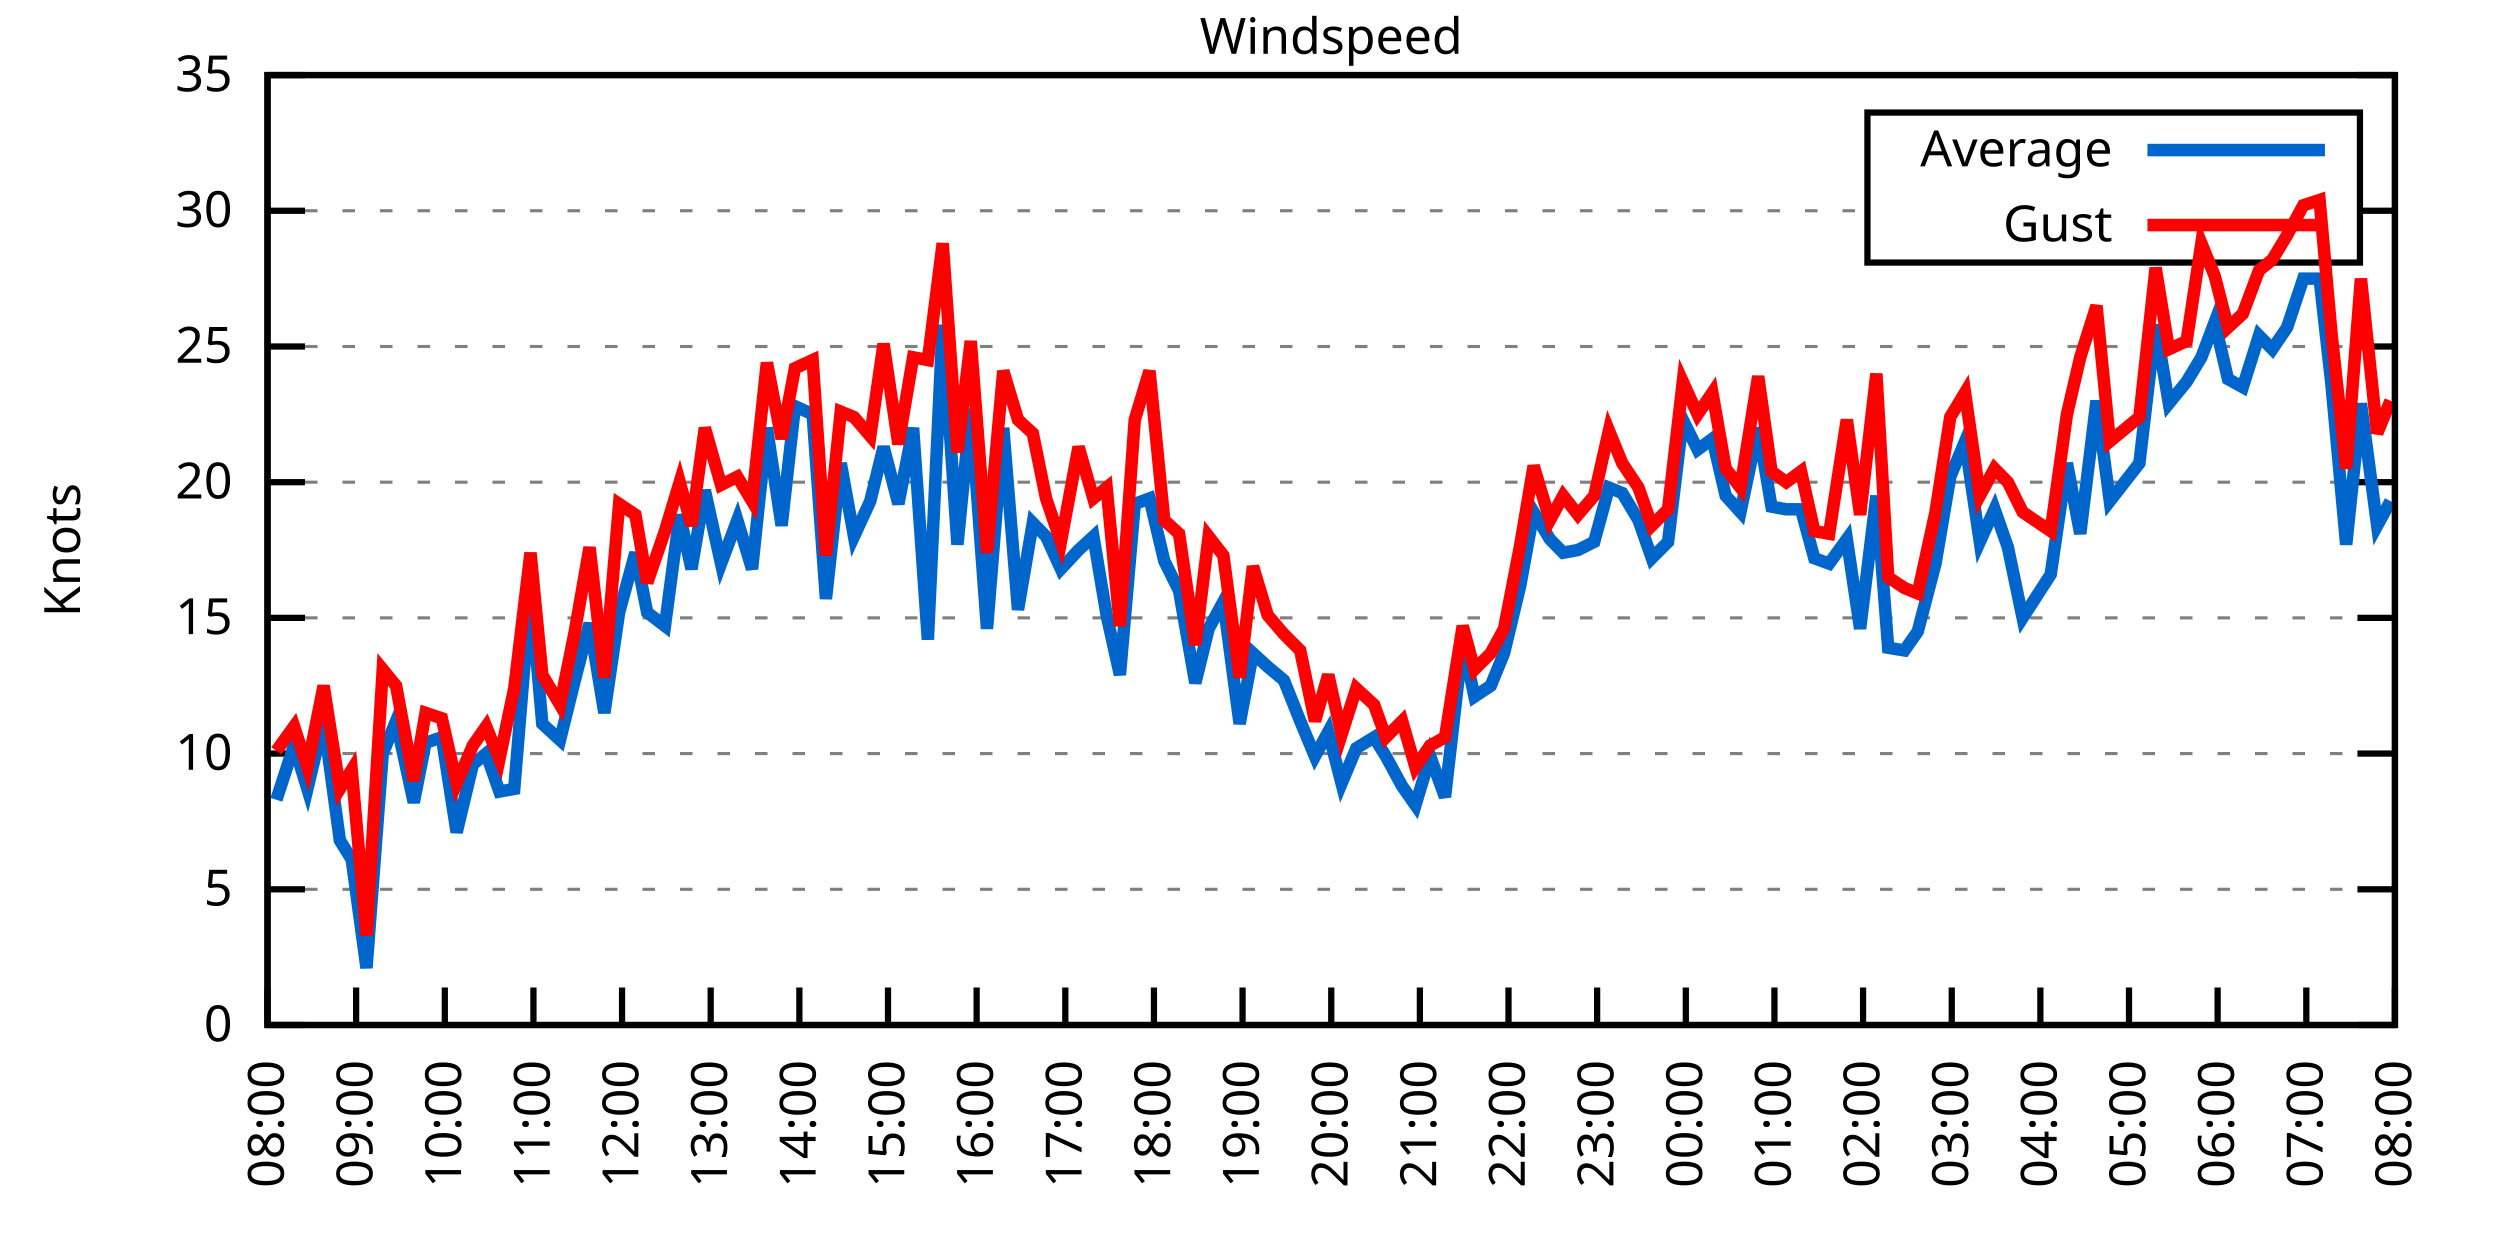
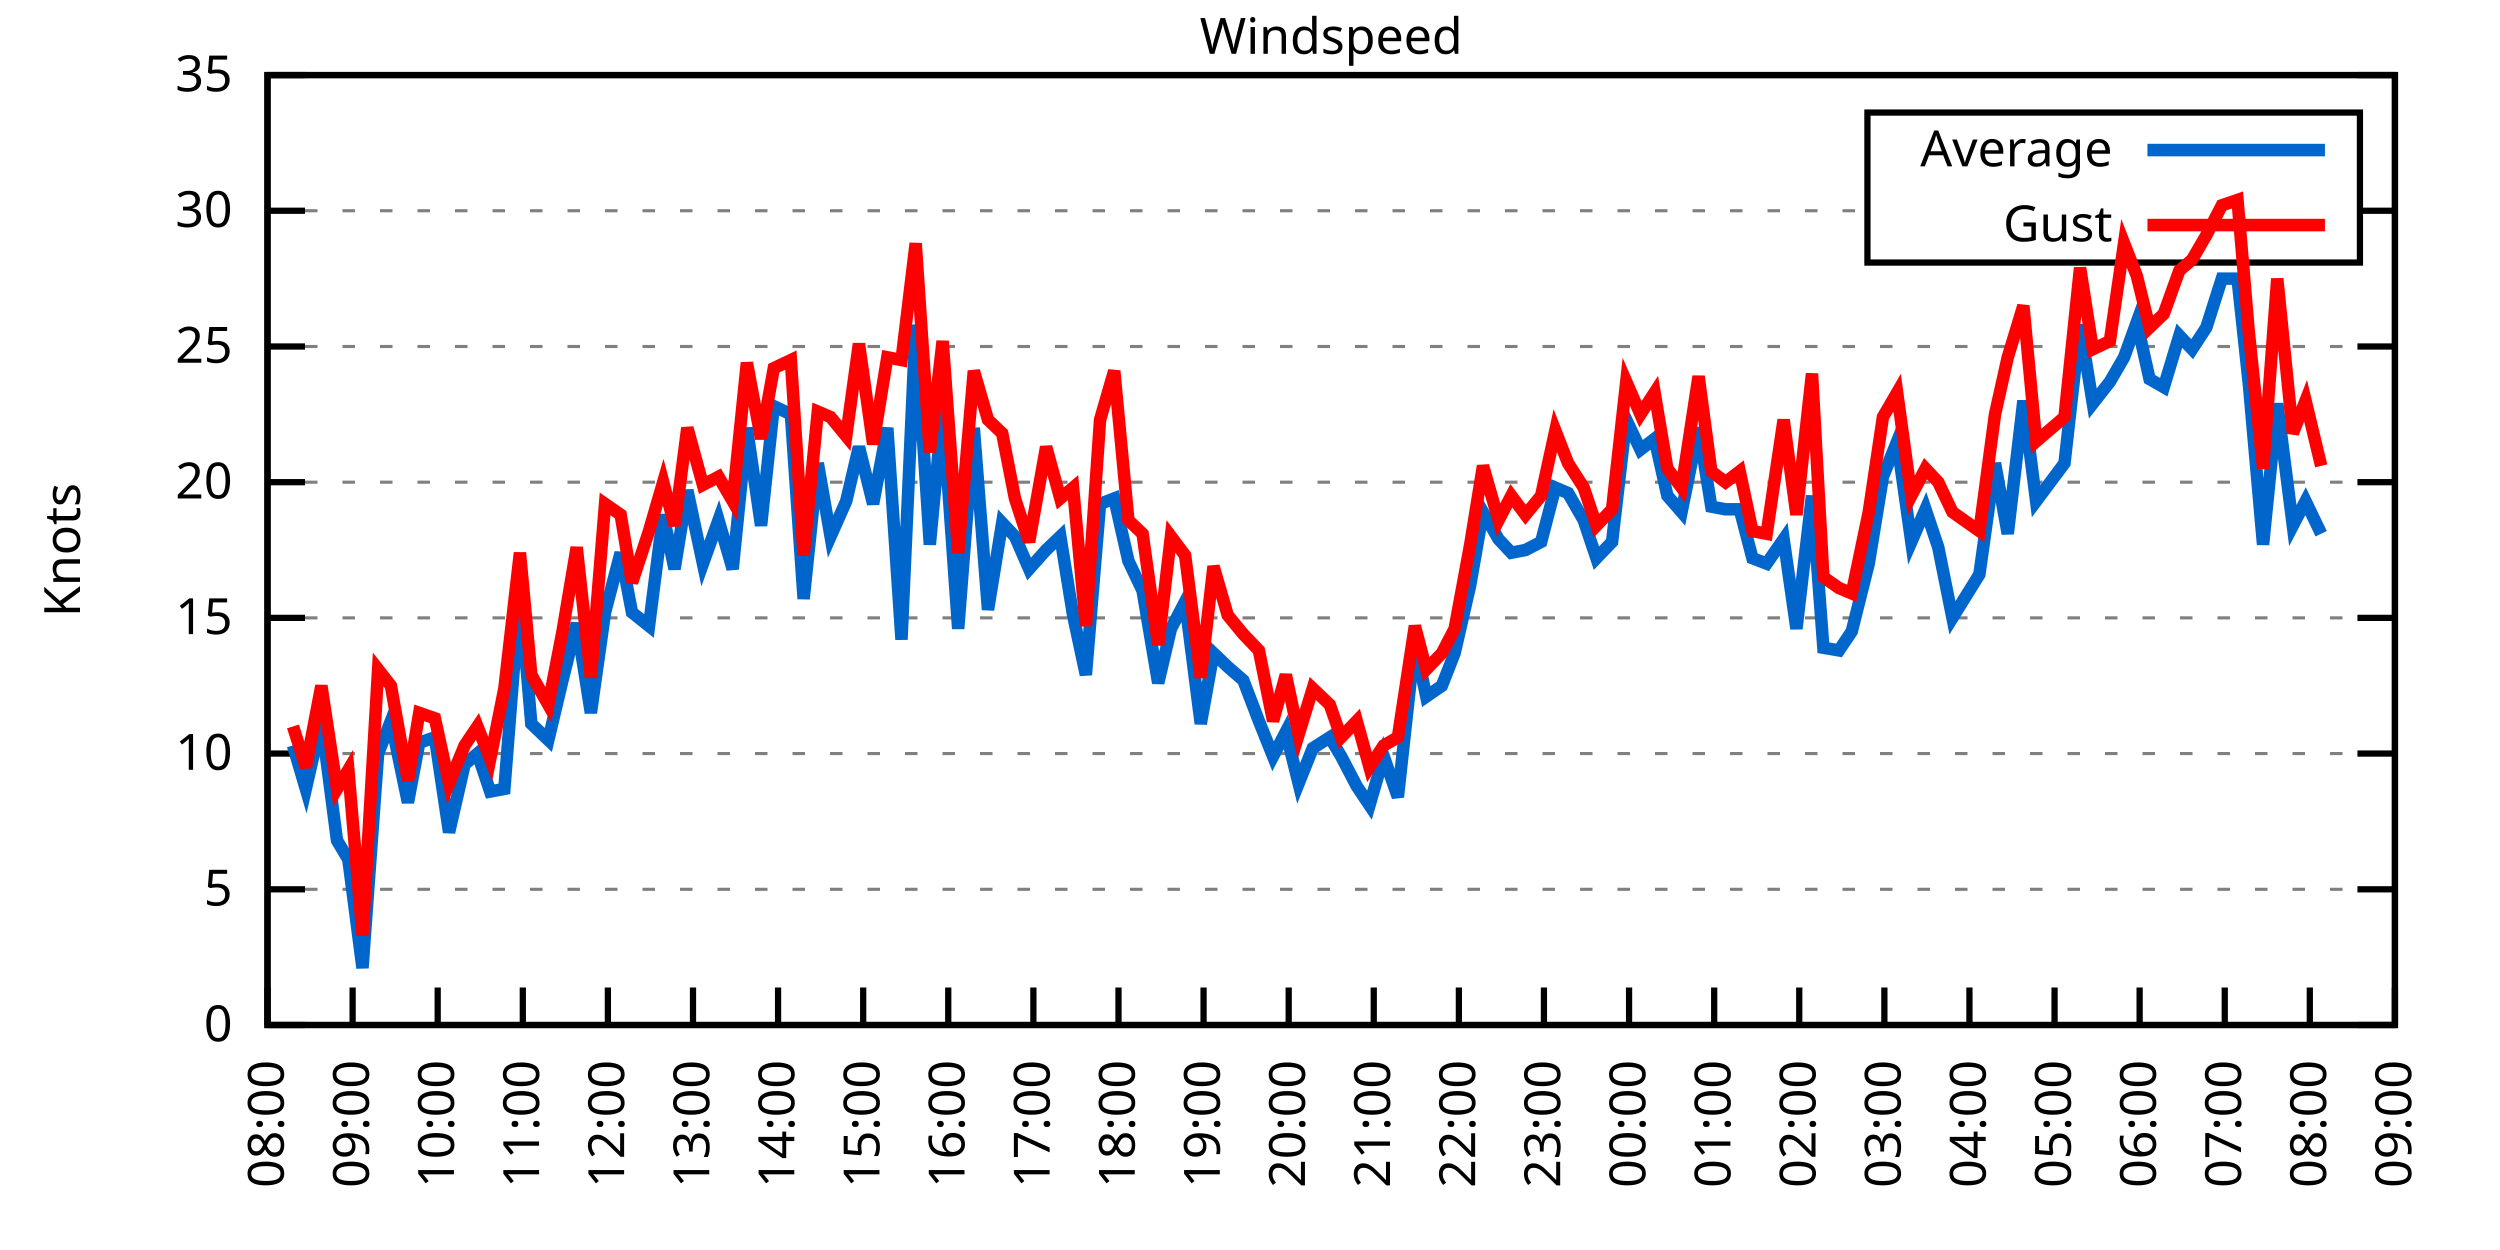
<svg xmlns="http://www.w3.org/2000/svg" xmlns:xlink="http://www.w3.org/1999/xlink" width="400" height="200" viewBox="0 0 400 200">
  <g id="gnuplot_canvas">
    <rect x="0" y="0" width="400" height="200" fill="none" />
    <defs>
      <circle id="gpDot" r="0.5" stroke-width="0.5" stroke="currentColor" />
      <path id="gpPt0" stroke-width="0.333" stroke="currentColor" d="M-1,0 h2 M0,-1 v2" />
      <path id="gpPt1" stroke-width="0.333" stroke="currentColor" d="M-1,-1 L1,1 M1,-1 L-1,1" />
      <path id="gpPt2" stroke-width="0.333" stroke="currentColor" d="M-1,0 L1,0 M0,-1 L0,1 M-1,-1 L1,1 M-1,1 L1,-1" />
      <rect id="gpPt3" stroke-width="0.333" stroke="currentColor" x="-1" y="-1" width="2" height="2" />
      <rect id="gpPt4" stroke-width="0.333" stroke="currentColor" fill="currentColor" x="-1" y="-1" width="2" height="2" />
      <circle id="gpPt5" stroke-width="0.333" stroke="currentColor" cx="0" cy="0" r="1" />
      <use xlink:href="#gpPt5" id="gpPt6" fill="currentColor" stroke="none" />
      <path id="gpPt7" stroke-width="0.333" stroke="currentColor" d="M0,-1.33 L-1.33,0.67 L1.33,0.67 z" />
      <use xlink:href="#gpPt7" id="gpPt8" fill="currentColor" stroke="none" />
      <use xlink:href="#gpPt7" id="gpPt9" stroke="currentColor" transform="rotate(180)" />
      <use xlink:href="#gpPt9" id="gpPt10" fill="currentColor" stroke="none" />
      <use xlink:href="#gpPt3" id="gpPt11" stroke="currentColor" transform="rotate(45)" />
      <use xlink:href="#gpPt11" id="gpPt12" fill="currentColor" stroke="none" />
      <path id="gpPt13" stroke-width="0.333" stroke="currentColor" d="M0,1.330 L1.265,0.411 L0.782,-1.067 L-0.782,-1.076 L-1.265,0.411 z" />
      <use xlink:href="#gpPt13" id="gpPt14" fill="currentColor" stroke="none" />
      <filter id="textbox" filterUnits="objectBoundingBox" x="0" y="0" height="1" width="1">
        <feFlood flood-color="white" flood-opacity="1" result="bgnd" />
        <feComposite in="SourceGraphic" in2="bgnd" operator="atop" />
      </filter>
      <filter id="greybox" filterUnits="objectBoundingBox" x="0" y="0" height="1" width="1">
        <feFlood flood-color="lightgrey" flood-opacity="1" result="grey" />
        <feComposite in="SourceGraphic" in2="grey" operator="atop" />
      </filter>
    </defs>
    <g fill="none" color="white" stroke="currentColor" stroke-width="1.00" stroke-linecap="butt" stroke-linejoin="miter">
</g>
    <g fill="none" color="black" stroke="currentColor" stroke-width="1.00" stroke-linecap="butt" stroke-linejoin="miter">
      <g stroke="none" shape-rendering="crispEdges">
        <polygon fill="rgb(255, 255, 255)" points="42.80,164.00 383.18,164.00 383.18,12.02 42.80,12.02 " />
      </g>
    </g>
    <g fill="none" color="black" stroke="currentColor" stroke-width="1.00" stroke-linecap="butt" stroke-linejoin="miter">
</g>
    <g fill="none" color="black" stroke="black" stroke-width="0.50" stroke-linecap="butt" stroke-linejoin="miter">
</g>
    <g fill="none" color="gray" stroke="currentColor" stroke-width="0.50" stroke-linecap="butt" stroke-linejoin="miter">
      <path stroke="gray" stroke-dasharray="2,4" class="gridline" d="M42.80,164.00 L383.19,164.00  " />
    </g>
    <g fill="none" color="gray" stroke="gray" stroke-width="1.00" stroke-linecap="butt" stroke-linejoin="miter">
</g>
    <g fill="none" color="black" stroke="currentColor" stroke-width="1.00" stroke-linecap="butt" stroke-linejoin="miter">
      <path stroke="black" d="M42.80,164.00 L48.80,164.00 M383.19,164.00 L377.19,164.00  " />
      <g transform="translate(37.20,166.60)" stroke="none" fill="black" font-family="Sans" font-size="8.00" text-anchor="end">
        <text>
          <tspan font-family="Sans"> 0</tspan>
        </text>
      </g>
    </g>
    <g fill="none" color="black" stroke="currentColor" stroke-width="1.00" stroke-linecap="butt" stroke-linejoin="miter">
</g>
    <g fill="none" color="black" stroke="black" stroke-width="0.50" stroke-linecap="butt" stroke-linejoin="miter">
</g>
    <g fill="none" color="gray" stroke="currentColor" stroke-width="0.50" stroke-linecap="butt" stroke-linejoin="miter">
      <path stroke="gray" stroke-dasharray="2,4" class="gridline" d="M42.80,142.29 L383.19,142.29  " />
    </g>
    <g fill="none" color="gray" stroke="gray" stroke-width="1.00" stroke-linecap="butt" stroke-linejoin="miter">
</g>
    <g fill="none" color="black" stroke="currentColor" stroke-width="1.00" stroke-linecap="butt" stroke-linejoin="miter">
      <path stroke="black" d="M42.80,142.29 L48.80,142.29 M383.19,142.29 L377.19,142.29  " />
      <g transform="translate(37.20,144.89)" stroke="none" fill="black" font-family="Sans" font-size="8.00" text-anchor="end">
        <text>
          <tspan font-family="Sans"> 5</tspan>
        </text>
      </g>
    </g>
    <g fill="none" color="black" stroke="currentColor" stroke-width="1.00" stroke-linecap="butt" stroke-linejoin="miter">
</g>
    <g fill="none" color="black" stroke="black" stroke-width="0.50" stroke-linecap="butt" stroke-linejoin="miter">
</g>
    <g fill="none" color="gray" stroke="currentColor" stroke-width="0.50" stroke-linecap="butt" stroke-linejoin="miter">
      <path stroke="gray" stroke-dasharray="2,4" class="gridline" d="M42.80,120.57 L383.19,120.57  " />
    </g>
    <g fill="none" color="gray" stroke="gray" stroke-width="1.00" stroke-linecap="butt" stroke-linejoin="miter">
</g>
    <g fill="none" color="black" stroke="currentColor" stroke-width="1.00" stroke-linecap="butt" stroke-linejoin="miter">
      <path stroke="black" d="M42.80,120.57 L48.80,120.57 M383.19,120.57 L377.19,120.57  " />
      <g transform="translate(37.20,123.17)" stroke="none" fill="black" font-family="Sans" font-size="8.00" text-anchor="end">
        <text>
          <tspan font-family="Sans"> 10</tspan>
        </text>
      </g>
    </g>
    <g fill="none" color="black" stroke="currentColor" stroke-width="1.00" stroke-linecap="butt" stroke-linejoin="miter">
</g>
    <g fill="none" color="black" stroke="black" stroke-width="0.50" stroke-linecap="butt" stroke-linejoin="miter">
</g>
    <g fill="none" color="gray" stroke="currentColor" stroke-width="0.50" stroke-linecap="butt" stroke-linejoin="miter">
      <path stroke="gray" stroke-dasharray="2,4" class="gridline" d="M42.80,98.86 L383.19,98.86  " />
    </g>
    <g fill="none" color="gray" stroke="gray" stroke-width="1.00" stroke-linecap="butt" stroke-linejoin="miter">
</g>
    <g fill="none" color="black" stroke="currentColor" stroke-width="1.00" stroke-linecap="butt" stroke-linejoin="miter">
      <path stroke="black" d="M42.80,98.86 L48.80,98.86 M383.19,98.86 L377.19,98.86  " />
      <g transform="translate(37.20,101.46)" stroke="none" fill="black" font-family="Sans" font-size="8.00" text-anchor="end">
        <text>
          <tspan font-family="Sans"> 15</tspan>
        </text>
      </g>
    </g>
    <g fill="none" color="black" stroke="currentColor" stroke-width="1.00" stroke-linecap="butt" stroke-linejoin="miter">
</g>
    <g fill="none" color="black" stroke="black" stroke-width="0.50" stroke-linecap="butt" stroke-linejoin="miter">
</g>
    <g fill="none" color="gray" stroke="currentColor" stroke-width="0.50" stroke-linecap="butt" stroke-linejoin="miter">
      <path stroke="gray" stroke-dasharray="2,4" class="gridline" d="M42.80,77.15 L383.19,77.15  " />
    </g>
    <g fill="none" color="gray" stroke="gray" stroke-width="1.00" stroke-linecap="butt" stroke-linejoin="miter">
</g>
    <g fill="none" color="black" stroke="currentColor" stroke-width="1.00" stroke-linecap="butt" stroke-linejoin="miter">
      <path stroke="black" d="M42.80,77.15 L48.80,77.15 M383.19,77.15 L377.19,77.15  " />
      <g transform="translate(37.20,79.75)" stroke="none" fill="black" font-family="Sans" font-size="8.00" text-anchor="end">
        <text>
          <tspan font-family="Sans"> 20</tspan>
        </text>
      </g>
    </g>
    <g fill="none" color="black" stroke="currentColor" stroke-width="1.00" stroke-linecap="butt" stroke-linejoin="miter">
</g>
    <g fill="none" color="black" stroke="black" stroke-width="0.50" stroke-linecap="butt" stroke-linejoin="miter">
</g>
    <g fill="none" color="gray" stroke="currentColor" stroke-width="0.50" stroke-linecap="butt" stroke-linejoin="miter">
      <path stroke="gray" stroke-dasharray="2,4" class="gridline" d="M42.80,55.44 L383.19,55.44  " />
    </g>
    <g fill="none" color="gray" stroke="gray" stroke-width="1.00" stroke-linecap="butt" stroke-linejoin="miter">
</g>
    <g fill="none" color="black" stroke="currentColor" stroke-width="1.00" stroke-linecap="butt" stroke-linejoin="miter">
      <path stroke="black" d="M42.80,55.44 L48.80,55.44 M383.19,55.44 L377.19,55.44  " />
      <g transform="translate(37.20,58.04)" stroke="none" fill="black" font-family="Sans" font-size="8.00" text-anchor="end">
        <text>
          <tspan font-family="Sans"> 25</tspan>
        </text>
      </g>
    </g>
    <g fill="none" color="black" stroke="currentColor" stroke-width="1.00" stroke-linecap="butt" stroke-linejoin="miter">
</g>
    <g fill="none" color="black" stroke="black" stroke-width="0.50" stroke-linecap="butt" stroke-linejoin="miter">
</g>
    <g fill="none" color="gray" stroke="currentColor" stroke-width="0.50" stroke-linecap="butt" stroke-linejoin="miter">
      <path stroke="gray" stroke-dasharray="2,4" class="gridline" d="M42.80,33.72 L298.79,33.72 M377.59,33.72 L383.19,33.72  " />
    </g>
    <g fill="none" color="gray" stroke="gray" stroke-width="1.00" stroke-linecap="butt" stroke-linejoin="miter">
</g>
    <g fill="none" color="black" stroke="currentColor" stroke-width="1.00" stroke-linecap="butt" stroke-linejoin="miter">
      <path stroke="black" d="M42.80,33.72 L48.80,33.72 M383.19,33.72 L377.19,33.72  " />
      <g transform="translate(37.20,36.32)" stroke="none" fill="black" font-family="Sans" font-size="8.00" text-anchor="end">
        <text>
          <tspan font-family="Sans"> 30</tspan>
        </text>
      </g>
    </g>
    <g fill="none" color="black" stroke="currentColor" stroke-width="1.00" stroke-linecap="butt" stroke-linejoin="miter">
</g>
    <g fill="none" color="black" stroke="black" stroke-width="0.50" stroke-linecap="butt" stroke-linejoin="miter">
</g>
    <g fill="none" color="gray" stroke="currentColor" stroke-width="0.50" stroke-linecap="butt" stroke-linejoin="miter">
      <path stroke="gray" stroke-dasharray="2,4" class="gridline" d="M42.80,12.01 L383.19,12.01  " />
    </g>
    <g fill="none" color="gray" stroke="gray" stroke-width="1.00" stroke-linecap="butt" stroke-linejoin="miter">
</g>
    <g fill="none" color="black" stroke="currentColor" stroke-width="1.00" stroke-linecap="butt" stroke-linejoin="miter">
      <path stroke="black" d="M42.80,12.01 L48.80,12.01 M383.19,12.01 L377.19,12.01  " />
      <g transform="translate(37.20,14.61)" stroke="none" fill="black" font-family="Sans" font-size="8.00" text-anchor="end">
        <text>
          <tspan font-family="Sans"> 35</tspan>
        </text>
      </g>
    </g>
    <g fill="none" color="black" stroke="currentColor" stroke-width="1.00" stroke-linecap="butt" stroke-linejoin="miter">
      <path stroke="black" d="M42.80,164.00 L42.80,158.00  " />
      <g transform="translate(45.40,169.60) rotate(270.00)" stroke="none" fill="black" font-family="Sans" font-size="8.00" text-anchor="end">
        <text>
          <tspan font-family="Sans">08:00</tspan>
        </text>
      </g>
    </g>
    <g fill="none" color="black" stroke="currentColor" stroke-width="1.00" stroke-linecap="butt" stroke-linejoin="miter">
-       <path stroke="black" d="M56.98,164.00 L56.98,158.00  " />
-       <g transform="translate(59.58,169.60) rotate(270.00)" stroke="none" fill="black" font-family="Sans" font-size="8.00" text-anchor="end">
+       <path stroke="black" d="M56.42,164.00 L56.42,158.00  " />
+       <g transform="translate(59.02,169.60) rotate(270.00)" stroke="none" fill="black" font-family="Sans" font-size="8.00" text-anchor="end">
        <text>
          <tspan font-family="Sans">09:00</tspan>
        </text>
      </g>
    </g>
    <g fill="none" color="black" stroke="currentColor" stroke-width="1.00" stroke-linecap="butt" stroke-linejoin="miter">
-       <path stroke="black" d="M71.17,164.00 L71.17,158.00  " />
-       <g transform="translate(73.77,169.60) rotate(270.00)" stroke="none" fill="black" font-family="Sans" font-size="8.00" text-anchor="end">
+       <path stroke="black" d="M70.03,164.00 L70.03,158.00  " />
+       <g transform="translate(72.63,169.60) rotate(270.00)" stroke="none" fill="black" font-family="Sans" font-size="8.00" text-anchor="end">
        <text>
          <tspan font-family="Sans">10:00</tspan>
        </text>
      </g>
    </g>
    <g fill="none" color="black" stroke="currentColor" stroke-width="1.00" stroke-linecap="butt" stroke-linejoin="miter">
-       <path stroke="black" d="M85.35,164.00 L85.35,158.00  " />
-       <g transform="translate(87.95,169.60) rotate(270.00)" stroke="none" fill="black" font-family="Sans" font-size="8.00" text-anchor="end">
+       <path stroke="black" d="M83.65,164.00 L83.65,158.00  " />
+       <g transform="translate(86.25,169.60) rotate(270.00)" stroke="none" fill="black" font-family="Sans" font-size="8.00" text-anchor="end">
        <text>
          <tspan font-family="Sans">11:00</tspan>
        </text>
      </g>
    </g>
    <g fill="none" color="black" stroke="currentColor" stroke-width="1.00" stroke-linecap="butt" stroke-linejoin="miter">
-       <path stroke="black" d="M99.53,164.00 L99.53,158.00  " />
-       <g transform="translate(102.13,169.60) rotate(270.00)" stroke="none" fill="black" font-family="Sans" font-size="8.00" text-anchor="end">
+       <path stroke="black" d="M97.26,164.00 L97.26,158.00  " />
+       <g transform="translate(99.86,169.60) rotate(270.00)" stroke="none" fill="black" font-family="Sans" font-size="8.00" text-anchor="end">
        <text>
          <tspan font-family="Sans">12:00</tspan>
        </text>
      </g>
    </g>
    <g fill="none" color="black" stroke="currentColor" stroke-width="1.00" stroke-linecap="butt" stroke-linejoin="miter">
-       <path stroke="black" d="M113.71,164.00 L113.71,158.00  " />
-       <g transform="translate(116.31,169.60) rotate(270.00)" stroke="none" fill="black" font-family="Sans" font-size="8.00" text-anchor="end">
+       <path stroke="black" d="M110.88,164.00 L110.88,158.00  " />
+       <g transform="translate(113.48,169.60) rotate(270.00)" stroke="none" fill="black" font-family="Sans" font-size="8.00" text-anchor="end">
        <text>
          <tspan font-family="Sans">13:00</tspan>
        </text>
      </g>
    </g>
    <g fill="none" color="black" stroke="currentColor" stroke-width="1.00" stroke-linecap="butt" stroke-linejoin="miter">
-       <path stroke="black" d="M127.90,164.00 L127.90,158.00  " />
-       <g transform="translate(130.50,169.60) rotate(270.00)" stroke="none" fill="black" font-family="Sans" font-size="8.00" text-anchor="end">
+       <path stroke="black" d="M124.49,164.00 L124.49,158.00  " />
+       <g transform="translate(127.09,169.60) rotate(270.00)" stroke="none" fill="black" font-family="Sans" font-size="8.00" text-anchor="end">
        <text>
          <tspan font-family="Sans">14:00</tspan>
        </text>
      </g>
    </g>
    <g fill="none" color="black" stroke="currentColor" stroke-width="1.00" stroke-linecap="butt" stroke-linejoin="miter">
-       <path stroke="black" d="M142.08,164.00 L142.08,158.00  " />
-       <g transform="translate(144.68,169.60) rotate(270.00)" stroke="none" fill="black" font-family="Sans" font-size="8.00" text-anchor="end">
+       <path stroke="black" d="M138.11,164.00 L138.11,158.00  " />
+       <g transform="translate(140.71,169.60) rotate(270.00)" stroke="none" fill="black" font-family="Sans" font-size="8.00" text-anchor="end">
        <text>
          <tspan font-family="Sans">15:00</tspan>
        </text>
      </g>
    </g>
    <g fill="none" color="black" stroke="currentColor" stroke-width="1.00" stroke-linecap="butt" stroke-linejoin="miter">
-       <path stroke="black" d="M156.26,164.00 L156.26,158.00  " />
-       <g transform="translate(158.86,169.60) rotate(270.00)" stroke="none" fill="black" font-family="Sans" font-size="8.00" text-anchor="end">
+       <path stroke="black" d="M151.72,164.00 L151.72,158.00  " />
+       <g transform="translate(154.32,169.60) rotate(270.00)" stroke="none" fill="black" font-family="Sans" font-size="8.00" text-anchor="end">
        <text>
          <tspan font-family="Sans">16:00</tspan>
        </text>
      </g>
    </g>
    <g fill="none" color="black" stroke="currentColor" stroke-width="1.00" stroke-linecap="butt" stroke-linejoin="miter">
-       <path stroke="black" d="M170.45,164.00 L170.45,158.00  " />
-       <g transform="translate(173.05,169.60) rotate(270.00)" stroke="none" fill="black" font-family="Sans" font-size="8.00" text-anchor="end">
+       <path stroke="black" d="M165.34,164.00 L165.34,158.00  " />
+       <g transform="translate(167.94,169.60) rotate(270.00)" stroke="none" fill="black" font-family="Sans" font-size="8.00" text-anchor="end">
        <text>
          <tspan font-family="Sans">17:00</tspan>
        </text>
      </g>
    </g>
    <g fill="none" color="black" stroke="currentColor" stroke-width="1.00" stroke-linecap="butt" stroke-linejoin="miter">
-       <path stroke="black" d="M184.63,164.00 L184.63,158.00  " />
-       <g transform="translate(187.23,169.60) rotate(270.00)" stroke="none" fill="black" font-family="Sans" font-size="8.00" text-anchor="end">
+       <path stroke="black" d="M178.96,164.00 L178.96,158.00  " />
+       <g transform="translate(181.56,169.60) rotate(270.00)" stroke="none" fill="black" font-family="Sans" font-size="8.00" text-anchor="end">
        <text>
          <tspan font-family="Sans">18:00</tspan>
        </text>
      </g>
    </g>
    <g fill="none" color="black" stroke="currentColor" stroke-width="1.00" stroke-linecap="butt" stroke-linejoin="miter">
-       <path stroke="black" d="M198.81,164.00 L198.81,158.00  " />
-       <g transform="translate(201.41,169.60) rotate(270.00)" stroke="none" fill="black" font-family="Sans" font-size="8.00" text-anchor="end">
+       <path stroke="black" d="M192.57,164.00 L192.57,158.00  " />
+       <g transform="translate(195.17,169.60) rotate(270.00)" stroke="none" fill="black" font-family="Sans" font-size="8.00" text-anchor="end">
        <text>
          <tspan font-family="Sans">19:00</tspan>
        </text>
      </g>
    </g>
    <g fill="none" color="black" stroke="currentColor" stroke-width="1.00" stroke-linecap="butt" stroke-linejoin="miter">
-       <path stroke="black" d="M213.00,164.00 L213.00,158.00  " />
-       <g transform="translate(215.60,169.60) rotate(270.00)" stroke="none" fill="black" font-family="Sans" font-size="8.00" text-anchor="end">
+       <path stroke="black" d="M206.19,164.00 L206.19,158.00  " />
+       <g transform="translate(208.79,169.60) rotate(270.00)" stroke="none" fill="black" font-family="Sans" font-size="8.00" text-anchor="end">
        <text>
          <tspan font-family="Sans">20:00</tspan>
        </text>
      </g>
    </g>
    <g fill="none" color="black" stroke="currentColor" stroke-width="1.00" stroke-linecap="butt" stroke-linejoin="miter">
-       <path stroke="black" d="M227.18,164.00 L227.18,158.00  " />
-       <g transform="translate(229.78,169.60) rotate(270.00)" stroke="none" fill="black" font-family="Sans" font-size="8.00" text-anchor="end">
+       <path stroke="black" d="M219.80,164.00 L219.80,158.00  " />
+       <g transform="translate(222.40,169.60) rotate(270.00)" stroke="none" fill="black" font-family="Sans" font-size="8.00" text-anchor="end">
        <text>
          <tspan font-family="Sans">21:00</tspan>
        </text>
      </g>
    </g>
    <g fill="none" color="black" stroke="currentColor" stroke-width="1.00" stroke-linecap="butt" stroke-linejoin="miter">
-       <path stroke="black" d="M241.36,164.00 L241.36,158.00  " />
-       <g transform="translate(243.96,169.60) rotate(270.00)" stroke="none" fill="black" font-family="Sans" font-size="8.00" text-anchor="end">
+       <path stroke="black" d="M233.42,164.00 L233.42,158.00  " />
+       <g transform="translate(236.02,169.60) rotate(270.00)" stroke="none" fill="black" font-family="Sans" font-size="8.00" text-anchor="end">
        <text>
          <tspan font-family="Sans">22:00</tspan>
        </text>
      </g>
    </g>
    <g fill="none" color="black" stroke="currentColor" stroke-width="1.00" stroke-linecap="butt" stroke-linejoin="miter">
-       <path stroke="black" d="M255.54,164.00 L255.54,158.00  " />
-       <g transform="translate(258.14,169.60) rotate(270.00)" stroke="none" fill="black" font-family="Sans" font-size="8.00" text-anchor="end">
+       <path stroke="black" d="M247.03,164.00 L247.03,158.00  " />
+       <g transform="translate(249.63,169.60) rotate(270.00)" stroke="none" fill="black" font-family="Sans" font-size="8.00" text-anchor="end">
        <text>
          <tspan font-family="Sans">23:00</tspan>
        </text>
      </g>
    </g>
    <g fill="none" color="black" stroke="currentColor" stroke-width="1.00" stroke-linecap="butt" stroke-linejoin="miter">
-       <path stroke="black" d="M269.73,164.00 L269.73,158.00  " />
-       <g transform="translate(272.33,169.60) rotate(270.00)" stroke="none" fill="black" font-family="Sans" font-size="8.00" text-anchor="end">
+       <path stroke="black" d="M260.65,164.00 L260.65,158.00  " />
+       <g transform="translate(263.25,169.60) rotate(270.00)" stroke="none" fill="black" font-family="Sans" font-size="8.00" text-anchor="end">
        <text>
          <tspan font-family="Sans">00:00</tspan>
        </text>
      </g>
    </g>
    <g fill="none" color="black" stroke="currentColor" stroke-width="1.00" stroke-linecap="butt" stroke-linejoin="miter">
-       <path stroke="black" d="M283.91,164.00 L283.91,158.00  " />
-       <g transform="translate(286.51,169.60) rotate(270.00)" stroke="none" fill="black" font-family="Sans" font-size="8.00" text-anchor="end">
+       <path stroke="black" d="M274.27,164.00 L274.27,158.00  " />
+       <g transform="translate(276.87,169.60) rotate(270.00)" stroke="none" fill="black" font-family="Sans" font-size="8.00" text-anchor="end">
        <text>
          <tspan font-family="Sans">01:00</tspan>
        </text>
      </g>
    </g>
    <g fill="none" color="black" stroke="currentColor" stroke-width="1.00" stroke-linecap="butt" stroke-linejoin="miter">
-       <path stroke="black" d="M298.09,164.00 L298.09,158.00  " />
-       <g transform="translate(300.69,169.60) rotate(270.00)" stroke="none" fill="black" font-family="Sans" font-size="8.00" text-anchor="end">
+       <path stroke="black" d="M287.88,164.00 L287.88,158.00  " />
+       <g transform="translate(290.48,169.60) rotate(270.00)" stroke="none" fill="black" font-family="Sans" font-size="8.00" text-anchor="end">
        <text>
          <tspan font-family="Sans">02:00</tspan>
        </text>
      </g>
    </g>
    <g fill="none" color="black" stroke="currentColor" stroke-width="1.00" stroke-linecap="butt" stroke-linejoin="miter">
-       <path stroke="black" d="M312.28,164.00 L312.28,158.00  " />
-       <g transform="translate(314.88,169.60) rotate(270.00)" stroke="none" fill="black" font-family="Sans" font-size="8.00" text-anchor="end">
+       <path stroke="black" d="M301.50,164.00 L301.50,158.00  " />
+       <g transform="translate(304.10,169.60) rotate(270.00)" stroke="none" fill="black" font-family="Sans" font-size="8.00" text-anchor="end">
        <text>
          <tspan font-family="Sans">03:00</tspan>
        </text>
      </g>
    </g>
    <g fill="none" color="black" stroke="currentColor" stroke-width="1.00" stroke-linecap="butt" stroke-linejoin="miter">
-       <path stroke="black" d="M326.46,164.00 L326.46,158.00  " />
-       <g transform="translate(329.06,169.60) rotate(270.00)" stroke="none" fill="black" font-family="Sans" font-size="8.00" text-anchor="end">
+       <path stroke="black" d="M315.11,164.00 L315.11,158.00  " />
+       <g transform="translate(317.71,169.60) rotate(270.00)" stroke="none" fill="black" font-family="Sans" font-size="8.00" text-anchor="end">
        <text>
          <tspan font-family="Sans">04:00</tspan>
        </text>
      </g>
    </g>
    <g fill="none" color="black" stroke="currentColor" stroke-width="1.00" stroke-linecap="butt" stroke-linejoin="miter">
-       <path stroke="black" d="M340.64,164.00 L340.64,158.00  " />
-       <g transform="translate(343.24,169.60) rotate(270.00)" stroke="none" fill="black" font-family="Sans" font-size="8.00" text-anchor="end">
+       <path stroke="black" d="M328.73,164.00 L328.73,158.00  " />
+       <g transform="translate(331.33,169.60) rotate(270.00)" stroke="none" fill="black" font-family="Sans" font-size="8.00" text-anchor="end">
        <text>
          <tspan font-family="Sans">05:00</tspan>
        </text>
      </g>
    </g>
    <g fill="none" color="black" stroke="currentColor" stroke-width="1.00" stroke-linecap="butt" stroke-linejoin="miter">
-       <path stroke="black" d="M354.82,164.00 L354.82,158.00  " />
-       <g transform="translate(357.42,169.60) rotate(270.00)" stroke="none" fill="black" font-family="Sans" font-size="8.00" text-anchor="end">
+       <path stroke="black" d="M342.34,164.00 L342.34,158.00  " />
+       <g transform="translate(344.94,169.60) rotate(270.00)" stroke="none" fill="black" font-family="Sans" font-size="8.00" text-anchor="end">
        <text>
          <tspan font-family="Sans">06:00</tspan>
        </text>
      </g>
    </g>
    <g fill="none" color="black" stroke="currentColor" stroke-width="1.00" stroke-linecap="butt" stroke-linejoin="miter">
-       <path stroke="black" d="M369.01,164.00 L369.01,158.00  " />
-       <g transform="translate(371.61,169.60) rotate(270.00)" stroke="none" fill="black" font-family="Sans" font-size="8.00" text-anchor="end">
+       <path stroke="black" d="M355.96,164.00 L355.96,158.00  " />
+       <g transform="translate(358.56,169.60) rotate(270.00)" stroke="none" fill="black" font-family="Sans" font-size="8.00" text-anchor="end">
        <text>
          <tspan font-family="Sans">07:00</tspan>
+         </text>
+       </g>
+     </g>
+     <g fill="none" color="black" stroke="currentColor" stroke-width="1.00" stroke-linecap="butt" stroke-linejoin="miter">
+       <path stroke="black" d="M369.57,164.00 L369.57,158.00  " />
+       <g transform="translate(372.17,169.60) rotate(270.00)" stroke="none" fill="black" font-family="Sans" font-size="8.00" text-anchor="end">
+         <text>
+           <tspan font-family="Sans">08:00</tspan>
        </text>
      </g>
    </g>
    <g fill="none" color="black" stroke="currentColor" stroke-width="1.00" stroke-linecap="butt" stroke-linejoin="miter">
      <path stroke="black" d="M383.19,164.00 L383.19,158.00  " />
      <g transform="translate(385.79,169.60) rotate(270.00)" stroke="none" fill="black" font-family="Sans" font-size="8.00" text-anchor="end">
        <text>
-           <tspan font-family="Sans">08:00</tspan>
+           <tspan font-family="Sans">09:00</tspan>
        </text>
      </g>
    </g>
    <g fill="none" color="black" stroke="currentColor" stroke-width="1.00" stroke-linecap="butt" stroke-linejoin="miter">
</g>
    <g fill="none" color="black" stroke="currentColor" stroke-width="1.00" stroke-linecap="butt" stroke-linejoin="miter">
      <path stroke="black" d="M42.80,12.01 L42.80,164.00 L383.19,164.00 L383.19,12.01 L42.80,12.01 Z  " />
    </g>
    <g fill="none" color="black" stroke="currentColor" stroke-width="1.00" stroke-linecap="butt" stroke-linejoin="miter">
</g>
    <g fill="none" color="black" stroke="currentColor" stroke-width="1.00" stroke-linecap="butt" stroke-linejoin="miter">
      <path stroke="black" d="M298.79,42.01 L298.79,18.01 L377.59,18.01 L377.59,42.01 L298.79,42.01 Z  " />
    </g>
    <g id="Windspeed_plot_1">
      <g fill="none" color="white" stroke="black" stroke-width="2.00" stroke-linecap="butt" stroke-linejoin="miter">
</g>
      <g fill="none" color="black" stroke="currentColor" stroke-width="2.00" stroke-linecap="butt" stroke-linejoin="miter">
        <g transform="translate(337.99,26.61)" stroke="none" fill="black" font-family="Sans" font-size="8.00" text-anchor="end">
          <text>
            <tspan font-family="Sans">Average</tspan>
          </text>
        </g>
      </g>
      <g fill="none" color="black" stroke="currentColor" stroke-width="2.00" stroke-linecap="butt" stroke-linejoin="miter">
-         <path stroke="rgb(  0, 102, 204)" d="M343.59,24.01 L371.99,24.01 M44.22,127.96 L47.05,119.27 L49.18,126.22 L51.78,115.36 L54.38,134.47 L56.27,137.51   L58.64,154.88 L61.24,120.57 L63.37,115.36 L66.20,128.39 L68.09,118.84 L70.69,117.97 L73.06,133.17 L75.66,122.31   L77.78,120.57 L79.91,126.65 L82.28,126.22 L84.88,94.52 L86.77,115.80 L89.60,118.40 L91.97,108.85 L94.33,99.73   L96.70,114.06 L99.06,97.99 L101.66,88.44 L103.55,97.99 L106.39,100.16 L108.75,82.36 L110.64,91.04 L112.77,78.45   L115.37,90.18 L117.97,83.23 L120.33,91.04 L122.70,68.46 L125.06,84.10 L127.19,64.99 L130.02,66.29 L132.15,95.82   L134.52,74.11 L136.64,85.83 L139.24,80.19 L141.37,71.50 L143.74,80.62 L146.10,68.46 L148.46,102.34 L150.83,51.96   L153.19,87.14 L155.32,65.42 L157.92,100.60 L160.52,68.46 L162.88,97.56 L165.25,83.66 L167.37,85.83 L169.74,91.04   L172.57,88.00 L174.94,85.83 L177.06,98.43 L179.19,107.98 L181.56,80.62 L183.92,79.75 L186.28,89.74 L188.65,94.52   L191.25,109.28 L193.38,100.60 L195.74,96.26 L198.34,115.80 L200.47,104.51 L202.83,106.68 L205.43,108.85 L208.03,115.36   L210.39,121.01 L212.52,117.10 L214.65,125.35 L217.01,119.71 L219.85,117.97 L221.74,121.01 L224.34,125.79 L226.47,128.83   L228.83,121.01 L231.20,127.52 L234.03,102.77 L235.92,111.45 L238.52,109.72 L240.65,104.51 L243.25,93.65 L245.38,81.93   L247.98,86.27 L250.11,88.44 L252.47,88.00 L255.07,86.70 L257.43,78.02 L259.56,78.89 L262.16,83.23 L264.29,89.31   L266.89,86.70 L269.25,67.16 L271.62,71.94 L273.98,70.20 L276.11,79.32 L278.47,81.93 L281.31,68.46 L283.44,81.06   L285.80,81.49 L288.16,81.49 L290.29,89.31 L292.66,90.18 L295.49,86.27 L297.62,100.60 L300.22,79.32 L302.11,103.64   L304.71,104.07 L306.84,101.03 L309.68,90.18 L312.04,76.28 L314.40,70.63 L316.77,86.70 L319.13,81.49 L321.26,87.57   L323.62,98.86 L328.11,91.91 L330.71,74.11 L332.84,85.40 L335.44,64.12 L337.57,80.19 L342.30,74.11 L344.90,51.96   L347.02,64.56 L349.86,61.08 L352.22,57.17 L354.35,51.53 L356.48,60.65 L358.84,61.95 L361.44,53.70 L363.57,55.87   L365.93,52.40 L368.53,44.58 L371.13,44.58 L373.03,61.52 L375.39,87.14 L377.75,64.56 L380.35,84.10 L382.48,80.19    " />
+         <path stroke="rgb(  0, 102, 204)" d="M343.59,24.01 L371.99,24.01 M46.88,119.27 L48.93,126.22 L51.42,115.36 L53.92,134.47 L55.73,137.51 L58.00,154.88   L60.50,120.57 L62.54,115.36 L65.27,128.39 L67.08,118.84 L69.58,117.97 L71.85,133.17 L74.34,122.31 L76.39,120.57   L78.43,126.65 L80.70,126.22 L83.19,94.52 L85.01,115.80 L87.73,118.40 L90.00,108.85 L92.27,99.73 L94.54,114.06   L96.81,97.99 L99.30,88.44 L101.12,97.99 L103.84,100.16 L106.11,82.36 L107.93,91.04 L109.97,78.45 L112.47,90.18   L114.96,83.23 L117.23,91.04 L119.50,68.46 L121.77,84.10 L123.81,64.99 L126.54,66.29 L128.58,95.82 L130.85,74.11   L132.89,85.83 L135.39,80.19 L137.43,71.50 L139.70,80.62 L141.97,68.46 L144.24,102.34 L146.51,51.96 L148.77,87.14   L150.82,65.42 L153.31,100.60 L155.81,68.46 L158.08,97.56 L160.35,83.66 L162.39,85.83 L164.66,91.04 L167.38,88.00   L169.65,85.83 L171.69,98.43 L173.74,107.98 L176.01,80.62 L178.28,79.75 L180.54,89.74 L182.81,94.52 L185.31,109.28   L187.35,100.60 L189.62,96.26 L192.12,115.80 L194.16,104.51 L196.43,106.68 L198.93,108.85 L201.42,115.36 L203.69,121.01   L205.73,117.10 L207.78,125.35 L210.04,119.71 L212.77,117.97 L214.58,121.01 L217.08,125.79 L219.12,128.83 L221.39,121.01   L223.66,127.52 L226.38,102.77 L228.20,111.45 L230.70,109.72 L232.74,104.51 L235.23,93.65 L237.28,81.93 L239.77,86.27   L241.81,88.44 L244.08,88.00 L246.58,86.70 L248.85,78.02 L250.89,78.89 L253.39,83.23 L255.43,89.31 L257.93,86.70   L260.20,67.16 L262.47,71.94 L264.73,70.20 L266.78,79.32 L269.05,81.93 L271.77,68.46 L273.81,81.06 L276.08,81.49   L278.35,81.49 L280.39,89.31 L282.66,90.18 L285.38,86.27 L287.43,100.60 L289.92,79.32 L291.74,103.64 L294.23,104.07   L296.28,101.03 L299.00,90.18 L301.27,76.28 L303.54,70.63 L305.81,86.70 L308.08,81.49 L310.12,87.57 L312.39,98.86   L316.70,91.91 L319.20,74.11 L321.24,85.40 L323.74,64.12 L325.78,80.19 L330.32,74.11 L332.81,51.96 L334.85,64.56   L337.58,61.08 L339.85,57.17 L341.89,51.53 L343.93,60.65 L346.20,61.95 L348.70,53.70 L350.74,55.87 L353.01,52.40   L355.50,44.58 L358.00,44.58 L359.82,61.52 L362.09,87.14 L364.36,64.56 L366.85,84.10 L368.89,80.19 L371.39,85.40    " />
      </g>
    </g>
    <g id="Windspeed_plot_2">
      <g fill="none" color="black" stroke="currentColor" stroke-width="2.00" stroke-linecap="butt" stroke-linejoin="miter">
        <g transform="translate(337.99,38.61)" stroke="none" fill="black" font-family="Sans" font-size="8.00" text-anchor="end">
          <text>
            <tspan font-family="Sans">Gust</tspan>
          </text>
        </g>
      </g>
      <g fill="none" color="black" stroke="currentColor" stroke-width="2.00" stroke-linecap="butt" stroke-linejoin="miter">
-         <path stroke="rgb(255,   0,   0)" d="M343.59,36.01 L371.99,36.01 M44.22,120.14 L47.05,116.23 L49.18,122.75 L51.78,109.72 L54.38,126.22 L56.27,123.18   L58.64,149.67 L61.24,107.11 L63.37,109.72 L66.20,124.92 L68.09,114.06 L70.69,114.93 L73.06,125.35 L75.66,119.27   L77.78,116.23 L79.91,121.44 L82.28,110.15 L84.88,88.44 L86.77,107.98 L89.60,112.76 L91.97,101.03 L94.33,87.57   L96.70,108.42 L99.06,80.62 L101.66,82.36 L103.55,93.22 L106.39,84.97 L108.75,77.15 L110.64,84.10 L112.77,68.46   L115.37,77.58 L117.97,76.28 L120.33,80.19 L122.70,58.04 L125.06,70.20 L127.19,58.91 L130.02,57.61 L132.15,88.87   L134.52,65.86 L136.64,66.73 L139.24,69.77 L141.37,55.00 L143.74,71.07 L146.10,57.17 L148.46,57.61 L150.83,38.93   L153.19,72.37 L155.32,54.57 L157.92,88.44 L160.52,59.34 L162.88,67.16 L165.25,69.33 L167.37,79.75 L169.74,86.70   L172.57,71.50 L174.94,79.75 L177.06,78.02 L179.19,100.16 L181.56,67.16 L183.92,59.34 L186.28,83.23 L188.65,85.40   L191.25,103.20 L193.38,85.83 L195.74,88.87 L198.34,108.42 L200.47,90.61 L202.83,98.43 L205.43,101.47 L208.03,104.07   L210.39,115.36 L212.52,107.98 L214.65,117.53 L217.01,110.15 L219.85,112.76 L221.74,117.97 L224.34,115.36 L226.47,122.75   L228.83,119.27 L231.20,117.97 L234.03,100.16 L235.92,107.11 L238.52,104.51 L240.65,100.60 L243.25,87.14 L245.38,74.54   L247.98,83.23 L250.11,79.32 L252.47,82.36 L255.07,79.32 L257.43,68.90 L259.56,74.11 L262.16,78.02 L264.29,84.10   L266.89,81.49 L269.25,61.08 L271.62,66.29 L273.98,62.82 L276.11,74.98 L278.47,78.02 L281.31,60.21 L283.44,75.41   L285.80,77.15 L288.16,75.41 L290.29,84.97 L292.66,85.40 L295.49,67.16 L297.62,82.36 L300.22,59.78 L302.11,92.35   L304.71,94.08 L306.84,94.95 L309.68,81.93 L312.04,66.73 L314.40,62.82 L316.77,79.32 L319.13,74.98 L321.26,77.15   L323.62,81.93 L328.11,84.97 L330.71,66.29 L332.84,57.17 L335.44,48.92 L337.57,70.63 L342.30,66.73 L344.90,42.84   L347.02,55.87 L349.86,54.57 L352.22,38.93 L354.35,44.15 L356.48,52.40 L358.84,50.22 L361.44,43.28 L363.57,41.54   L365.93,37.63 L368.53,32.85 L371.13,31.99 L373.03,53.26 L375.39,74.98 L377.75,44.58 L380.35,69.33 L382.48,64.12    " />
+         <path stroke="rgb(255,   0,   0)" d="M343.59,36.01 L371.99,36.01 M46.88,116.23 L48.93,122.75 L51.42,109.72 L53.92,126.22 L55.73,123.18 L58.00,149.67   L60.50,107.11 L62.54,109.72 L65.27,124.92 L67.08,114.06 L69.58,114.93 L71.85,125.35 L74.34,119.27 L76.39,116.23   L78.43,121.44 L80.70,110.15 L83.19,88.44 L85.01,107.98 L87.73,112.76 L90.00,101.03 L92.27,87.57 L94.54,108.42   L96.81,80.62 L99.30,82.36 L101.12,93.22 L103.84,84.97 L106.11,77.15 L107.93,84.10 L109.97,68.46 L112.47,77.58   L114.96,76.28 L117.23,80.19 L119.50,58.04 L121.77,70.20 L123.81,58.91 L126.54,57.61 L128.58,88.87 L130.85,65.86   L132.89,66.73 L135.39,69.77 L137.43,55.00 L139.70,71.07 L141.97,57.17 L144.24,57.61 L146.51,38.93 L148.77,72.37   L150.82,54.57 L153.31,88.44 L155.81,59.34 L158.08,67.16 L160.35,69.33 L162.39,79.75 L164.66,86.70 L167.38,71.50   L169.65,79.75 L171.69,78.02 L173.74,100.16 L176.01,67.16 L178.28,59.34 L180.54,83.23 L182.81,85.40 L185.31,103.20   L187.35,85.83 L189.62,88.87 L192.12,108.42 L194.16,90.61 L196.43,98.43 L198.93,101.47 L201.42,104.07 L203.69,115.36   L205.73,107.98 L207.78,117.53 L210.04,110.15 L212.77,112.76 L214.58,117.97 L217.08,115.36 L219.12,122.75 L221.39,119.27   L223.66,117.97 L226.38,100.16 L228.20,107.11 L230.70,104.51 L232.74,100.60 L235.23,87.14 L237.28,74.54 L239.77,83.23   L241.81,79.32 L244.08,82.36 L246.58,79.32 L248.85,68.90 L250.89,74.11 L253.39,78.02 L255.43,84.10 L257.93,81.49   L260.20,61.08 L262.47,66.29 L264.73,62.82 L266.78,74.98 L269.05,78.02 L271.77,60.21 L273.81,75.41 L276.08,77.15   L278.35,75.41 L280.39,84.97 L282.66,85.40 L285.38,67.16 L287.43,82.36 L289.92,59.78 L291.74,92.35 L294.23,94.08   L296.28,94.95 L299.00,81.93 L301.27,66.73 L303.54,62.82 L305.81,79.32 L308.08,74.98 L310.12,77.15 L312.39,81.93   L316.70,84.97 L319.20,66.29 L321.24,57.17 L323.74,48.92 L325.78,70.63 L330.32,66.73 L332.81,42.84 L334.85,55.87   L337.58,54.57 L339.85,38.93 L341.89,44.15 L343.93,52.40 L346.20,50.22 L348.70,43.28 L350.74,41.54 L353.01,37.63   L355.50,32.85 L358.00,31.99 L359.82,53.26 L362.09,74.98 L364.36,44.58 L366.85,69.33 L368.89,64.12 L371.39,74.54    " />
      </g>
    </g>
    <g fill="none" color="black" stroke="currentColor" stroke-width="2.00" stroke-linecap="butt" stroke-linejoin="miter">
</g>
    <g fill="none" color="black" stroke="black" stroke-width="1.00" stroke-linecap="butt" stroke-linejoin="miter">
</g>
    <g fill="none" color="black" stroke="currentColor" stroke-width="1.00" stroke-linecap="butt" stroke-linejoin="miter">
      <path stroke="black" d="M42.80,12.01 L42.80,164.00 L383.19,164.00 L383.19,12.01 L42.80,12.01 Z  " />
      <g transform="translate(12.80,88.01) rotate(270.00)" stroke="none" fill="black" font-family="Sans" font-size="8.00" text-anchor="middle">
        <text>
          <tspan font-family="Sans">Knots</tspan>
        </text>
      </g>
    </g>
    <g fill="none" color="black" stroke="currentColor" stroke-width="1.00" stroke-linecap="butt" stroke-linejoin="miter">
</g>
    <g fill="none" color="black" stroke="currentColor" stroke-width="1.00" stroke-linecap="butt" stroke-linejoin="miter">
      <g transform="translate(212.99,8.61)" stroke="none" fill="black" font-family="Sans" font-size="8.00" text-anchor="middle">
        <text>
          <tspan font-family="Sans">Windspeed</tspan>
        </text>
      </g>
    </g>
    <g fill="none" color="black" stroke="currentColor" stroke-width="1.00" stroke-linecap="butt" stroke-linejoin="miter">
</g>
  </g>
</svg>
